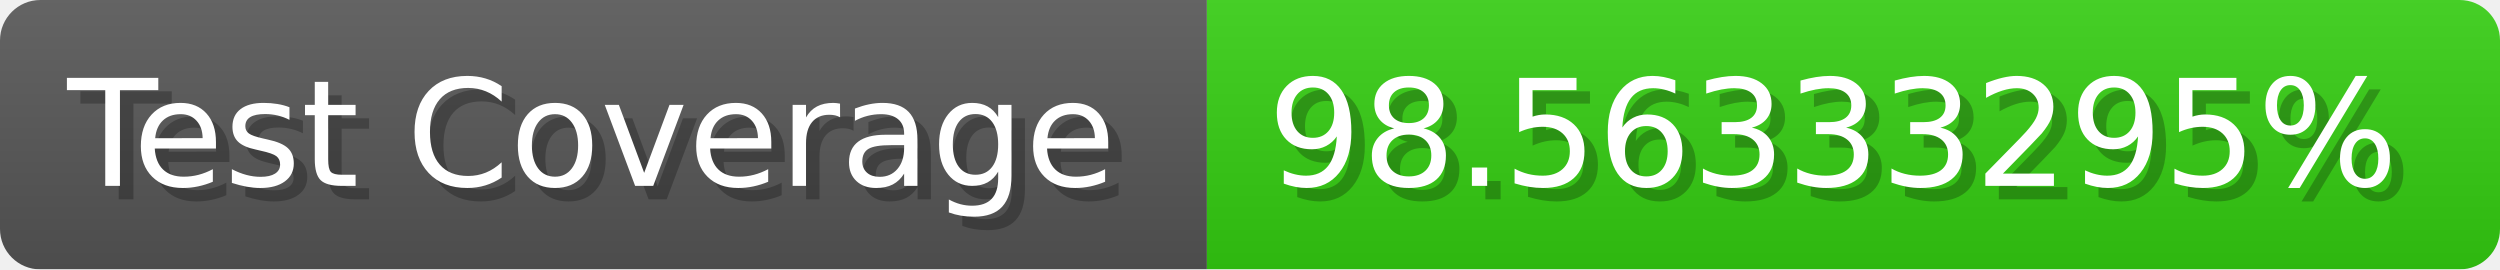
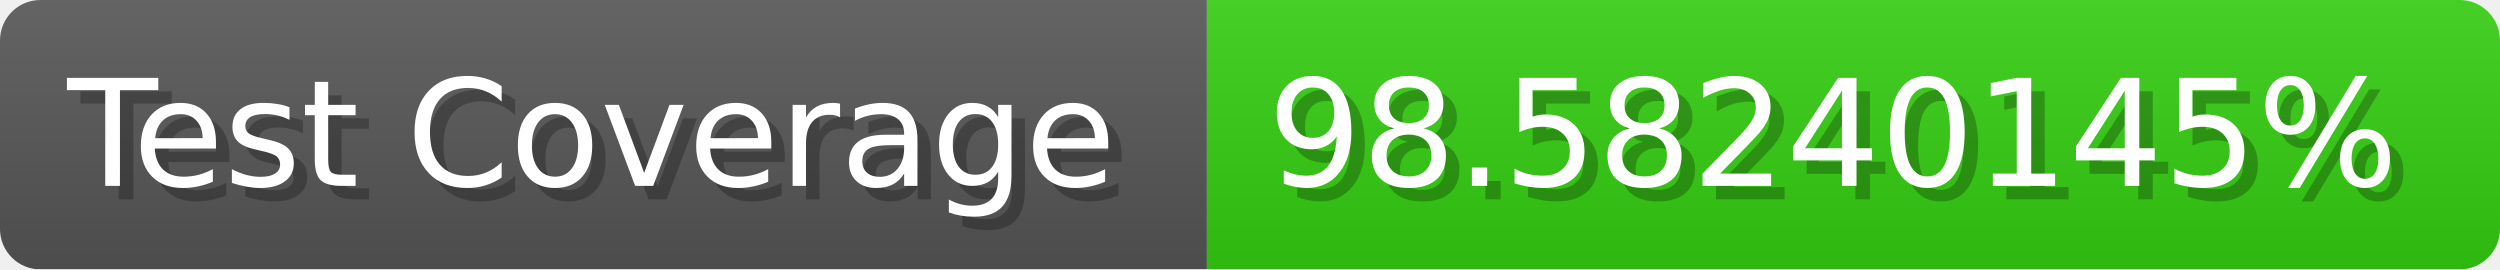
- <svg xmlns="http://www.w3.org/2000/svg" width="185.6" height="20" viewBox="0 0 1856 200" role="img" aria-label="Test Coverage: 98.56333295%">
+ <svg xmlns="http://www.w3.org/2000/svg" width="185.6" height="20" viewBox="0 0 1856 200" role="img" aria-label="Test Coverage: 98.58240145%">
  <linearGradient id="a" x2="0" y2="100%">
    <stop offset="0" stop-opacity=".1" stop-color="#EEE" />
    <stop offset="1" stop-opacity=".1" />
  </linearGradient>
  <mask id="m">
    <rect width="1856" height="200" rx="30" fill="#FFF" />
  </mask>
  <g mask="url(#m)">
    <rect width="896" height="200" fill="#555" />
    <rect width="960" height="200" fill="#3C1" x="896" />
    <rect width="1856" height="200" fill="url(#a)" />
  </g>
  <g aria-hidden="true" fill="#fff" text-anchor="start" font-family="Verdana,DejaVu Sans,sans-serif" font-size="110">
    <text x="60" y="148" textLength="796" fill="#000" opacity="0.25">Test Coverage</text>
    <text x="50" y="138" textLength="796">Test Coverage</text>
-     <text x="951" y="148" textLength="860" fill="#000" opacity="0.25">98.56333295%</text>
-     <text x="941" y="138" textLength="860">98.56333295%</text>
+     <text x="951" y="148" textLength="860" fill="#000" opacity="0.25">98.58240145%</text>
+     <text x="941" y="138" textLength="860">98.58240145%</text>
  </g>
</svg>
